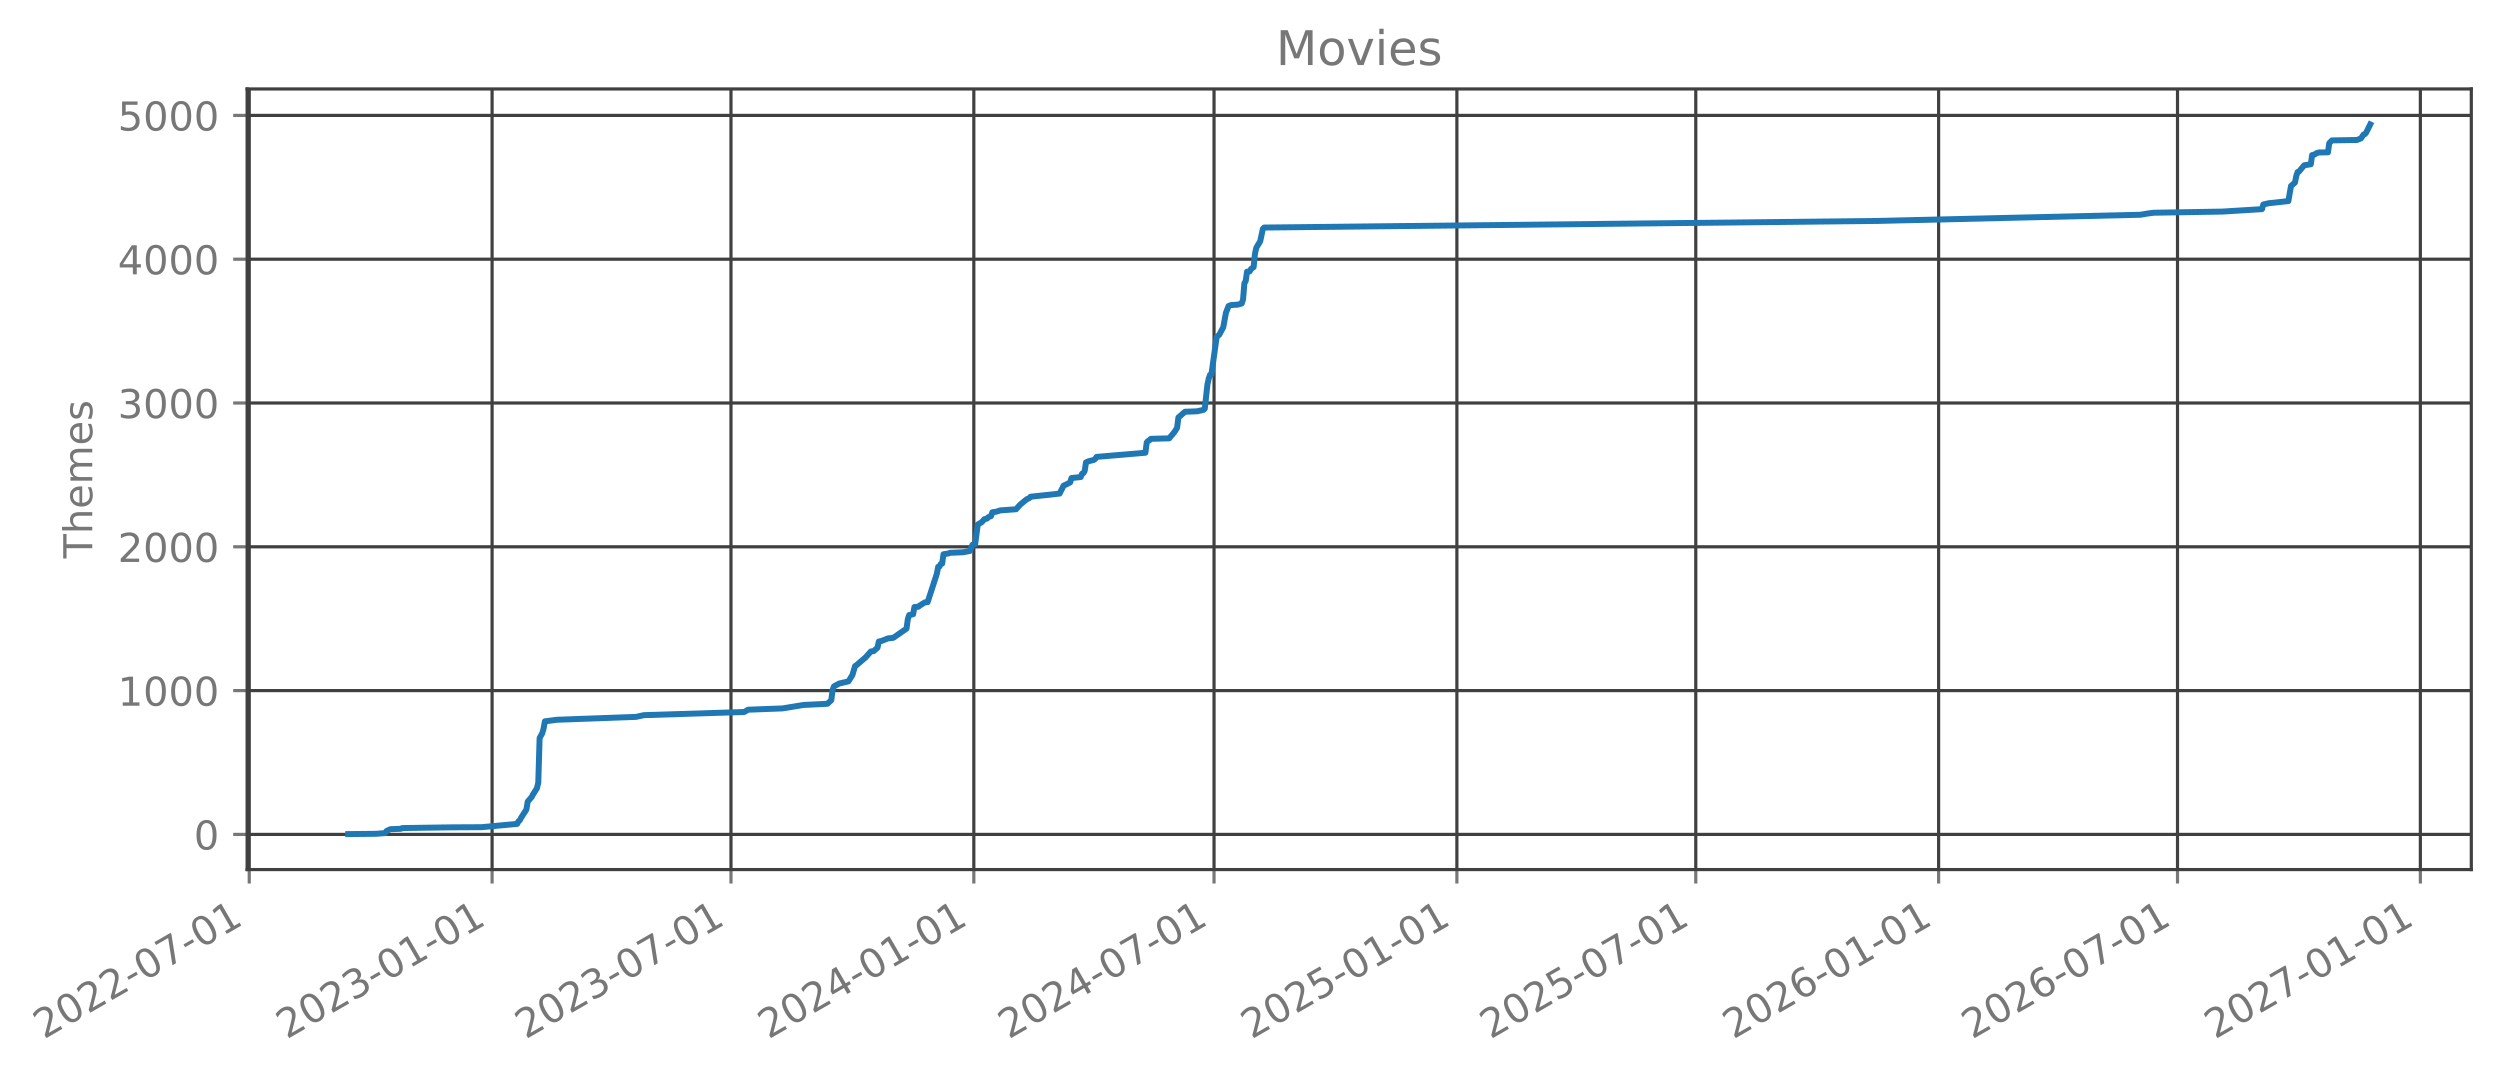
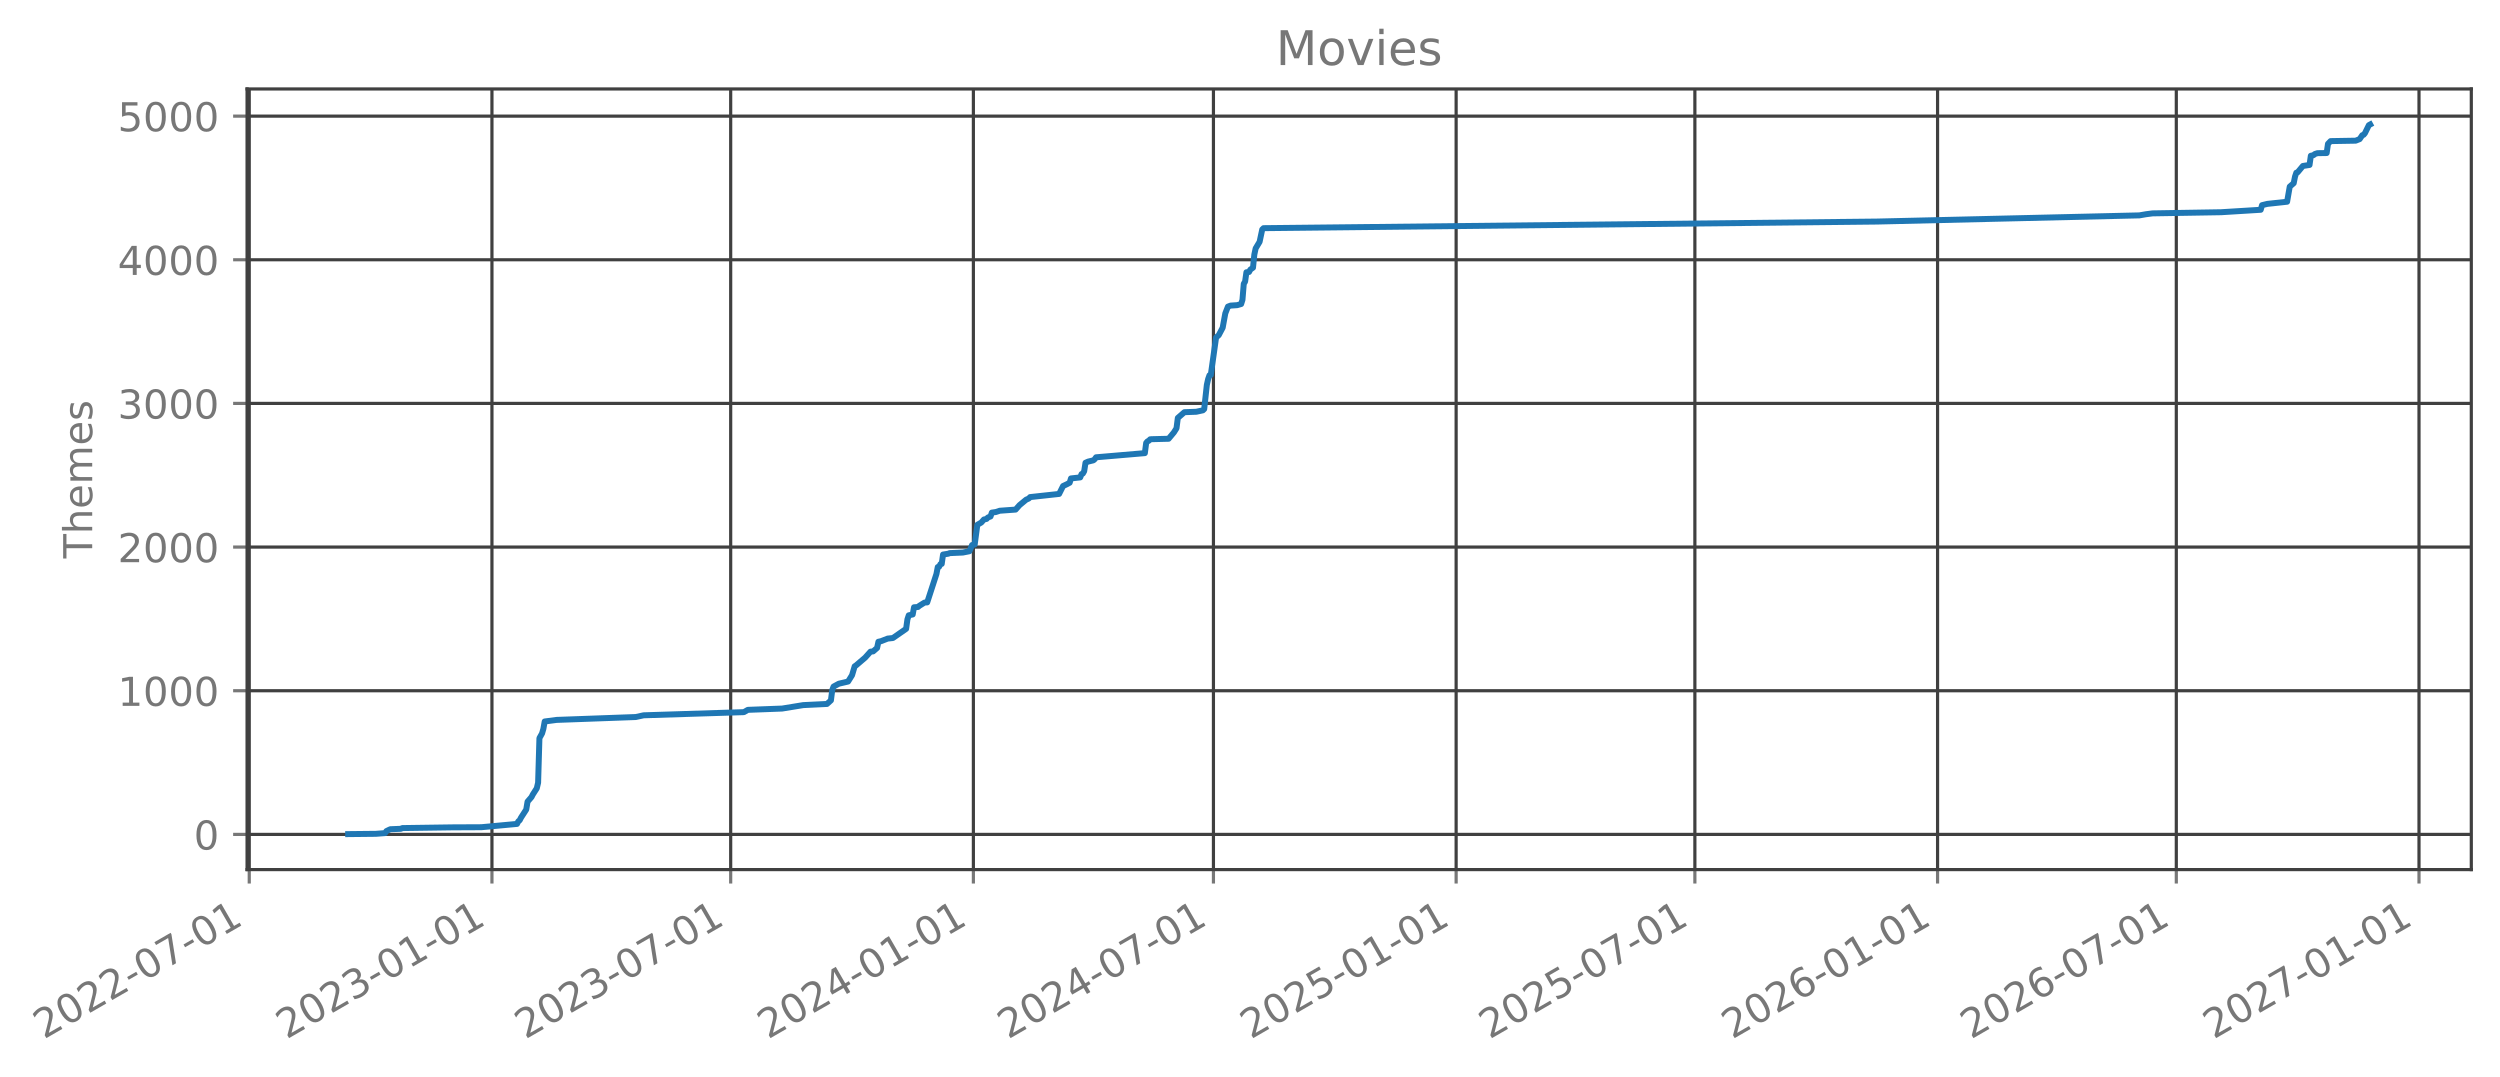
- <svg xmlns="http://www.w3.org/2000/svg" xmlns:xlink="http://www.w3.org/1999/xlink" width="627.2pt" height="270.076pt" viewBox="0 0 627.2 270.076" version="1.1">
+ <svg xmlns="http://www.w3.org/2000/svg" xmlns:xlink="http://www.w3.org/1999/xlink" width="627.184pt" height="270.076pt" viewBox="0 0 627.184 270.076" version="1.1">
  <defs>
    <style type="text/css">*{stroke-linejoin: round; stroke-linecap: butt}</style>
  </defs>
  <g id="figure_1">
    <g id="patch_1">
-       <path d="M 0 270.076  L 627.2 270.076  L 627.2 -0  L 0 -0  L 0 270.076  z " style="fill: none; opacity: 0" />
+       <path d="M 0 270.076  L 627.184 270.076  L 627.184 -0  L 0 -0  L 0 270.076  z " style="fill: none; opacity: 0" />
    </g>
    <g id="axes_1">
      <g id="patch_2">
-         <path d="M 62 218.158  L 620 218.158  L 620 22.318  L 62 22.318  L 62 218.158  z " style="fill: none; opacity: 0" />
+         <path d="M 61.984 218.158  L 619.984 218.158  L 619.984 22.318  L 61.984 22.318  L 61.984 218.158  z " style="fill: none; opacity: 0" />
      </g>
      <g id="matplotlib.axis_1">
        <g id="xtick_1">
          <g id="line2d_1">
-             <path d="M 62.53 218.158  L 62.53 22.318  " clip-path="url(#pf61850f86d)" style="fill: none; stroke: #404040; stroke-width: 0.8; stroke-linecap: square" />
+             <path d="M 62.53 218.158  L 62.53 22.318  " clip-path="url(#p648a3f45b1)" style="fill: none; stroke: #404040; stroke-width: 0.8; stroke-linecap: square" />
          </g>
          <g id="line2d_2">
            <defs>
-               <path id="mdb5d02fdf4" d="M 0 0  L 0 3.5  " style="stroke: #777777; stroke-width: 0.8" />
+               <path id="m72a67cdfcc" d="M 0 0  L 0 3.5  " style="stroke: #777777; stroke-width: 0.8" />
            </defs>
            <g>
-               <use xlink:href="#mdb5d02fdf4" x="62.53" y="218.158" style="fill: #777777; stroke: #777777; stroke-width: 0.8" />
+               <use xlink:href="#m72a67cdfcc" x="62.53" y="218.158" style="fill: #777777; stroke: #777777; stroke-width: 0.8" />
            </g>
          </g>
          <g id="text_1">
            <g style="fill: #777777" transform="translate(10.99883 260.7957) rotate(-30) scale(0.1 -0.1)">
              <defs>
                <path id="DejaVuSans-15" d="M 1228 531  L 3431 531  L 3431 0  L 469 0  L 469 531  Q 828 903 1448 1529  Q 2069 2156 2228 2338  Q 2531 2678 2651 2914  Q 2772 3150 2772 3378  Q 2772 3750 2511 3984  Q 2250 4219 1831 4219  Q 1534 4219 1204 4116  Q 875 4013 500 3803  L 500 4441  Q 881 4594 1212 4672  Q 1544 4750 1819 4750  Q 2544 4750 2975 4387  Q 3406 4025 3406 3419  Q 3406 3131 3298 2873  Q 3191 2616 2906 2266  Q 2828 2175 2409 1742  Q 1991 1309 1228 531  z " transform="scale(0.015625)" />
                <path id="DejaVuSans-13" d="M 2034 4250  Q 1547 4250 1301 3770  Q 1056 3291 1056 2328  Q 1056 1369 1301 889  Q 1547 409 2034 409  Q 2525 409 2770 889  Q 3016 1369 3016 2328  Q 3016 3291 2770 3770  Q 2525 4250 2034 4250  z M 2034 4750  Q 2819 4750 3233 4129  Q 3647 3509 3647 2328  Q 3647 1150 3233 529  Q 2819 -91 2034 -91  Q 1250 -91 836 529  Q 422 1150 422 2328  Q 422 3509 836 4129  Q 1250 4750 2034 4750  z " transform="scale(0.015625)" />
                <path id="DejaVuSans-10" d="M 313 2009  L 1997 2009  L 1997 1497  L 313 1497  L 313 2009  z " transform="scale(0.015625)" />
                <path id="DejaVuSans-1a" d="M 525 4666  L 3525 4666  L 3525 4397  L 1831 0  L 1172 0  L 2766 4134  L 525 4134  L 525 4666  z " transform="scale(0.015625)" />
                <path id="DejaVuSans-14" d="M 794 531  L 1825 531  L 1825 4091  L 703 3866  L 703 4441  L 1819 4666  L 2450 4666  L 2450 531  L 3481 531  L 3481 0  L 794 0  L 794 531  z " transform="scale(0.015625)" />
              </defs>
              <use xlink:href="#DejaVuSans-15" />
              <use xlink:href="#DejaVuSans-13" transform="translate(63.625 0)" />
              <use xlink:href="#DejaVuSans-15" transform="translate(127.25 0)" />
              <use xlink:href="#DejaVuSans-15" transform="translate(190.875 0)" />
              <use xlink:href="#DejaVuSans-10" transform="translate(254.5 0)" />
              <use xlink:href="#DejaVuSans-13" transform="translate(290.5781 0)" />
              <use xlink:href="#DejaVuSans-1a" transform="translate(354.2031 0)" />
              <use xlink:href="#DejaVuSans-10" transform="translate(417.8281 0)" />
              <use xlink:href="#DejaVuSans-13" transform="translate(453.9062 0)" />
              <use xlink:href="#DejaVuSans-14" transform="translate(517.5312 0)" />
            </g>
          </g>
        </g>
        <g id="xtick_2">
          <g id="line2d_3">
-             <path d="M 123.455 218.158  L 123.455 22.318  " clip-path="url(#pf61850f86d)" style="fill: none; stroke: #404040; stroke-width: 0.8; stroke-linecap: square" />
+             <path d="M 123.416 218.158  L 123.416 22.318  " clip-path="url(#p648a3f45b1)" style="fill: none; stroke: #404040; stroke-width: 0.8; stroke-linecap: square" />
          </g>
          <g id="line2d_4">
            <g>
-               <use xlink:href="#mdb5d02fdf4" x="123.455" y="218.158" style="fill: #777777; stroke: #777777; stroke-width: 0.8" />
+               <use xlink:href="#m72a67cdfcc" x="123.416" y="218.158" style="fill: #777777; stroke: #777777; stroke-width: 0.8" />
            </g>
          </g>
          <g id="text_2">
-             <g style="fill: #777777" transform="translate(71.92453 260.7957) rotate(-30) scale(0.1 -0.1)">
+             <g style="fill: #777777" transform="translate(71.88479 260.7957) rotate(-30) scale(0.1 -0.1)">
              <defs>
                <path id="DejaVuSans-16" d="M 2597 2516  Q 3050 2419 3304 2112  Q 3559 1806 3559 1356  Q 3559 666 3084 287  Q 2609 -91 1734 -91  Q 1441 -91 1130 -33  Q 819 25 488 141  L 488 750  Q 750 597 1062 519  Q 1375 441 1716 441  Q 2309 441 2620 675  Q 2931 909 2931 1356  Q 2931 1769 2642 2001  Q 2353 2234 1838 2234  L 1294 2234  L 1294 2753  L 1863 2753  Q 2328 2753 2575 2939  Q 2822 3125 2822 3475  Q 2822 3834 2567 4026  Q 2313 4219 1838 4219  Q 1578 4219 1281 4162  Q 984 4106 628 3988  L 628 4550  Q 988 4650 1302 4700  Q 1616 4750 1894 4750  Q 2613 4750 3031 4423  Q 3450 4097 3450 3541  Q 3450 3153 3228 2886  Q 3006 2619 2597 2516  z " transform="scale(0.015625)" />
              </defs>
              <use xlink:href="#DejaVuSans-15" />
              <use xlink:href="#DejaVuSans-13" transform="translate(63.625 0)" />
              <use xlink:href="#DejaVuSans-15" transform="translate(127.25 0)" />
              <use xlink:href="#DejaVuSans-16" transform="translate(190.875 0)" />
              <use xlink:href="#DejaVuSans-10" transform="translate(254.5 0)" />
              <use xlink:href="#DejaVuSans-13" transform="translate(290.5781 0)" />
              <use xlink:href="#DejaVuSans-14" transform="translate(354.2031 0)" />
              <use xlink:href="#DejaVuSans-10" transform="translate(417.8281 0)" />
              <use xlink:href="#DejaVuSans-13" transform="translate(453.9062 0)" />
              <use xlink:href="#DejaVuSans-14" transform="translate(517.5312 0)" />
            </g>
          </g>
        </g>
        <g id="xtick_3">
          <g id="line2d_5">
-             <path d="M 183.388 218.158  L 183.388 22.318  " clip-path="url(#pf61850f86d)" style="fill: none; stroke: #404040; stroke-width: 0.8; stroke-linecap: square" />
+             <path d="M 183.309 218.158  L 183.309 22.318  " clip-path="url(#p648a3f45b1)" style="fill: none; stroke: #404040; stroke-width: 0.8; stroke-linecap: square" />
          </g>
          <g id="line2d_6">
            <g>
-               <use xlink:href="#mdb5d02fdf4" x="183.388" y="218.158" style="fill: #777777; stroke: #777777; stroke-width: 0.8" />
+               <use xlink:href="#m72a67cdfcc" x="183.309" y="218.158" style="fill: #777777; stroke: #777777; stroke-width: 0.8" />
            </g>
          </g>
          <g id="text_3">
-             <g style="fill: #777777" transform="translate(131.8569 260.7957) rotate(-30) scale(0.1 -0.1)">
+             <g style="fill: #777777" transform="translate(131.778 260.7957) rotate(-30) scale(0.1 -0.1)">
              <use xlink:href="#DejaVuSans-15" />
              <use xlink:href="#DejaVuSans-13" transform="translate(63.625 0)" />
              <use xlink:href="#DejaVuSans-15" transform="translate(127.25 0)" />
              <use xlink:href="#DejaVuSans-16" transform="translate(190.875 0)" />
              <use xlink:href="#DejaVuSans-10" transform="translate(254.5 0)" />
              <use xlink:href="#DejaVuSans-13" transform="translate(290.5781 0)" />
              <use xlink:href="#DejaVuSans-1a" transform="translate(354.2031 0)" />
              <use xlink:href="#DejaVuSans-10" transform="translate(417.8281 0)" />
              <use xlink:href="#DejaVuSans-13" transform="translate(453.9062 0)" />
              <use xlink:href="#DejaVuSans-14" transform="translate(517.5312 0)" />
            </g>
          </g>
        </g>
        <g id="xtick_4">
          <g id="line2d_7">
-             <path d="M 244.313 218.158  L 244.313 22.318  " clip-path="url(#pf61850f86d)" style="fill: none; stroke: #404040; stroke-width: 0.8; stroke-linecap: square" />
+             <path d="M 244.195 218.158  L 244.195 22.318  " clip-path="url(#p648a3f45b1)" style="fill: none; stroke: #404040; stroke-width: 0.8; stroke-linecap: square" />
          </g>
          <g id="line2d_8">
            <g>
-               <use xlink:href="#mdb5d02fdf4" x="244.313" y="218.158" style="fill: #777777; stroke: #777777; stroke-width: 0.8" />
+               <use xlink:href="#m72a67cdfcc" x="244.195" y="218.158" style="fill: #777777; stroke: #777777; stroke-width: 0.8" />
            </g>
          </g>
          <g id="text_4">
-             <g style="fill: #777777" transform="translate(192.7826 260.7957) rotate(-30) scale(0.1 -0.1)">
+             <g style="fill: #777777" transform="translate(192.664 260.7957) rotate(-30) scale(0.1 -0.1)">
              <defs>
                <path id="DejaVuSans-17" d="M 2419 4116  L 825 1625  L 2419 1625  L 2419 4116  z M 2253 4666  L 3047 4666  L 3047 1625  L 3713 1625  L 3713 1100  L 3047 1100  L 3047 0  L 2419 0  L 2419 1100  L 313 1100  L 313 1709  L 2253 4666  z " transform="scale(0.015625)" />
              </defs>
              <use xlink:href="#DejaVuSans-15" />
              <use xlink:href="#DejaVuSans-13" transform="translate(63.625 0)" />
              <use xlink:href="#DejaVuSans-15" transform="translate(127.25 0)" />
              <use xlink:href="#DejaVuSans-17" transform="translate(190.875 0)" />
              <use xlink:href="#DejaVuSans-10" transform="translate(254.5 0)" />
              <use xlink:href="#DejaVuSans-13" transform="translate(290.5781 0)" />
              <use xlink:href="#DejaVuSans-14" transform="translate(354.2031 0)" />
              <use xlink:href="#DejaVuSans-10" transform="translate(417.8281 0)" />
              <use xlink:href="#DejaVuSans-13" transform="translate(453.9062 0)" />
              <use xlink:href="#DejaVuSans-14" transform="translate(517.5312 0)" />
            </g>
          </g>
        </g>
        <g id="xtick_5">
          <g id="line2d_9">
-             <path d="M 304.577 218.158  L 304.577 22.318  " clip-path="url(#pf61850f86d)" style="fill: none; stroke: #404040; stroke-width: 0.8; stroke-linecap: square" />
+             <path d="M 304.419 218.158  L 304.419 22.318  " clip-path="url(#p648a3f45b1)" style="fill: none; stroke: #404040; stroke-width: 0.8; stroke-linecap: square" />
          </g>
          <g id="line2d_10">
            <g>
-               <use xlink:href="#mdb5d02fdf4" x="304.577" y="218.158" style="fill: #777777; stroke: #777777; stroke-width: 0.8" />
+               <use xlink:href="#m72a67cdfcc" x="304.419" y="218.158" style="fill: #777777; stroke: #777777; stroke-width: 0.8" />
            </g>
          </g>
          <g id="text_5">
-             <g style="fill: #777777" transform="translate(253.0461 260.7957) rotate(-30) scale(0.1 -0.1)">
+             <g style="fill: #777777" transform="translate(252.8882 260.7957) rotate(-30) scale(0.1 -0.1)">
              <use xlink:href="#DejaVuSans-15" />
              <use xlink:href="#DejaVuSans-13" transform="translate(63.625 0)" />
              <use xlink:href="#DejaVuSans-15" transform="translate(127.25 0)" />
              <use xlink:href="#DejaVuSans-17" transform="translate(190.875 0)" />
              <use xlink:href="#DejaVuSans-10" transform="translate(254.5 0)" />
              <use xlink:href="#DejaVuSans-13" transform="translate(290.5781 0)" />
              <use xlink:href="#DejaVuSans-1a" transform="translate(354.2031 0)" />
              <use xlink:href="#DejaVuSans-10" transform="translate(417.8281 0)" />
              <use xlink:href="#DejaVuSans-13" transform="translate(453.9062 0)" />
              <use xlink:href="#DejaVuSans-14" transform="translate(517.5312 0)" />
            </g>
          </g>
        </g>
        <g id="xtick_6">
          <g id="line2d_11">
-             <path d="M 365.503 218.158  L 365.503 22.318  " clip-path="url(#pf61850f86d)" style="fill: none; stroke: #404040; stroke-width: 0.8; stroke-linecap: square" />
+             <path d="M 365.305 218.158  L 365.305 22.318  " clip-path="url(#p648a3f45b1)" style="fill: none; stroke: #404040; stroke-width: 0.8; stroke-linecap: square" />
          </g>
          <g id="line2d_12">
            <g>
-               <use xlink:href="#mdb5d02fdf4" x="365.503" y="218.158" style="fill: #777777; stroke: #777777; stroke-width: 0.8" />
+               <use xlink:href="#m72a67cdfcc" x="365.305" y="218.158" style="fill: #777777; stroke: #777777; stroke-width: 0.8" />
            </g>
          </g>
          <g id="text_6">
-             <g style="fill: #777777" transform="translate(313.9718 260.7957) rotate(-30) scale(0.1 -0.1)">
+             <g style="fill: #777777" transform="translate(313.7741 260.7957) rotate(-30) scale(0.1 -0.1)">
              <defs>
                <path id="DejaVuSans-18" d="M 691 4666  L 3169 4666  L 3169 4134  L 1269 4134  L 1269 2991  Q 1406 3038 1543 3061  Q 1681 3084 1819 3084  Q 2600 3084 3056 2656  Q 3513 2228 3513 1497  Q 3513 744 3044 326  Q 2575 -91 1722 -91  Q 1428 -91 1123 -41  Q 819 9 494 109  L 494 744  Q 775 591 1075 516  Q 1375 441 1709 441  Q 2250 441 2565 725  Q 2881 1009 2881 1497  Q 2881 1984 2565 2268  Q 2250 2553 1709 2553  Q 1456 2553 1204 2497  Q 953 2441 691 2322  L 691 4666  z " transform="scale(0.015625)" />
              </defs>
              <use xlink:href="#DejaVuSans-15" />
              <use xlink:href="#DejaVuSans-13" transform="translate(63.625 0)" />
              <use xlink:href="#DejaVuSans-15" transform="translate(127.25 0)" />
              <use xlink:href="#DejaVuSans-18" transform="translate(190.875 0)" />
              <use xlink:href="#DejaVuSans-10" transform="translate(254.5 0)" />
              <use xlink:href="#DejaVuSans-13" transform="translate(290.5781 0)" />
              <use xlink:href="#DejaVuSans-14" transform="translate(354.2031 0)" />
              <use xlink:href="#DejaVuSans-10" transform="translate(417.8281 0)" />
              <use xlink:href="#DejaVuSans-13" transform="translate(453.9062 0)" />
              <use xlink:href="#DejaVuSans-14" transform="translate(517.5312 0)" />
            </g>
          </g>
        </g>
        <g id="xtick_7">
          <g id="line2d_13">
-             <path d="M 425.435 218.158  L 425.435 22.318  " clip-path="url(#pf61850f86d)" style="fill: none; stroke: #404040; stroke-width: 0.8; stroke-linecap: square" />
+             <path d="M 425.198 218.158  L 425.198 22.318  " clip-path="url(#p648a3f45b1)" style="fill: none; stroke: #404040; stroke-width: 0.8; stroke-linecap: square" />
          </g>
          <g id="line2d_14">
            <g>
-               <use xlink:href="#mdb5d02fdf4" x="425.435" y="218.158" style="fill: #777777; stroke: #777777; stroke-width: 0.8" />
+               <use xlink:href="#m72a67cdfcc" x="425.198" y="218.158" style="fill: #777777; stroke: #777777; stroke-width: 0.8" />
            </g>
          </g>
          <g id="text_7">
-             <g style="fill: #777777" transform="translate(373.9041 260.7957) rotate(-30) scale(0.1 -0.1)">
+             <g style="fill: #777777" transform="translate(373.6674 260.7957) rotate(-30) scale(0.1 -0.1)">
              <use xlink:href="#DejaVuSans-15" />
              <use xlink:href="#DejaVuSans-13" transform="translate(63.625 0)" />
              <use xlink:href="#DejaVuSans-15" transform="translate(127.25 0)" />
              <use xlink:href="#DejaVuSans-18" transform="translate(190.875 0)" />
              <use xlink:href="#DejaVuSans-10" transform="translate(254.5 0)" />
              <use xlink:href="#DejaVuSans-13" transform="translate(290.5781 0)" />
              <use xlink:href="#DejaVuSans-1a" transform="translate(354.2031 0)" />
              <use xlink:href="#DejaVuSans-10" transform="translate(417.8281 0)" />
              <use xlink:href="#DejaVuSans-13" transform="translate(453.9062 0)" />
              <use xlink:href="#DejaVuSans-14" transform="translate(517.5312 0)" />
            </g>
          </g>
        </g>
        <g id="xtick_8">
          <g id="line2d_15">
-             <path d="M 486.361 218.158  L 486.361 22.318  " clip-path="url(#pf61850f86d)" style="fill: none; stroke: #404040; stroke-width: 0.8; stroke-linecap: square" />
+             <path d="M 486.084 218.158  L 486.084 22.318  " clip-path="url(#p648a3f45b1)" style="fill: none; stroke: #404040; stroke-width: 0.8; stroke-linecap: square" />
          </g>
          <g id="line2d_16">
            <g>
-               <use xlink:href="#mdb5d02fdf4" x="486.361" y="218.158" style="fill: #777777; stroke: #777777; stroke-width: 0.8" />
+               <use xlink:href="#m72a67cdfcc" x="486.084" y="218.158" style="fill: #777777; stroke: #777777; stroke-width: 0.8" />
            </g>
          </g>
          <g id="text_8">
-             <g style="fill: #777777" transform="translate(434.8298 260.7957) rotate(-30) scale(0.1 -0.1)">
+             <g style="fill: #777777" transform="translate(434.5534 260.7957) rotate(-30) scale(0.1 -0.1)">
              <defs>
                <path id="DejaVuSans-19" d="M 2113 2584  Q 1688 2584 1439 2293  Q 1191 2003 1191 1497  Q 1191 994 1439 701  Q 1688 409 2113 409  Q 2538 409 2786 701  Q 3034 994 3034 1497  Q 3034 2003 2786 2293  Q 2538 2584 2113 2584  z M 3366 4563  L 3366 3988  Q 3128 4100 2886 4159  Q 2644 4219 2406 4219  Q 1781 4219 1451 3797  Q 1122 3375 1075 2522  Q 1259 2794 1537 2939  Q 1816 3084 2150 3084  Q 2853 3084 3261 2657  Q 3669 2231 3669 1497  Q 3669 778 3244 343  Q 2819 -91 2113 -91  Q 1303 -91 875 529  Q 447 1150 447 2328  Q 447 3434 972 4092  Q 1497 4750 2381 4750  Q 2619 4750 2861 4703  Q 3103 4656 3366 4563  z " transform="scale(0.015625)" />
              </defs>
              <use xlink:href="#DejaVuSans-15" />
              <use xlink:href="#DejaVuSans-13" transform="translate(63.625 0)" />
              <use xlink:href="#DejaVuSans-15" transform="translate(127.25 0)" />
              <use xlink:href="#DejaVuSans-19" transform="translate(190.875 0)" />
              <use xlink:href="#DejaVuSans-10" transform="translate(254.5 0)" />
              <use xlink:href="#DejaVuSans-13" transform="translate(290.5781 0)" />
              <use xlink:href="#DejaVuSans-14" transform="translate(354.2031 0)" />
              <use xlink:href="#DejaVuSans-10" transform="translate(417.8281 0)" />
              <use xlink:href="#DejaVuSans-13" transform="translate(453.9062 0)" />
              <use xlink:href="#DejaVuSans-14" transform="translate(517.5312 0)" />
            </g>
          </g>
        </g>
        <g id="xtick_9">
          <g id="line2d_17">
-             <path d="M 546.293 218.158  L 546.293 22.318  " clip-path="url(#pf61850f86d)" style="fill: none; stroke: #404040; stroke-width: 0.8; stroke-linecap: square" />
+             <path d="M 545.977 218.158  L 545.977 22.318  " clip-path="url(#p648a3f45b1)" style="fill: none; stroke: #404040; stroke-width: 0.8; stroke-linecap: square" />
          </g>
          <g id="line2d_18">
            <g>
-               <use xlink:href="#mdb5d02fdf4" x="546.293" y="218.158" style="fill: #777777; stroke: #777777; stroke-width: 0.8" />
+               <use xlink:href="#m72a67cdfcc" x="545.977" y="218.158" style="fill: #777777; stroke: #777777; stroke-width: 0.8" />
            </g>
          </g>
          <g id="text_9">
-             <g style="fill: #777777" transform="translate(494.7622 260.7957) rotate(-30) scale(0.1 -0.1)">
+             <g style="fill: #777777" transform="translate(494.4466 260.7957) rotate(-30) scale(0.1 -0.1)">
              <use xlink:href="#DejaVuSans-15" />
              <use xlink:href="#DejaVuSans-13" transform="translate(63.625 0)" />
              <use xlink:href="#DejaVuSans-15" transform="translate(127.25 0)" />
              <use xlink:href="#DejaVuSans-19" transform="translate(190.875 0)" />
              <use xlink:href="#DejaVuSans-10" transform="translate(254.5 0)" />
              <use xlink:href="#DejaVuSans-13" transform="translate(290.5781 0)" />
              <use xlink:href="#DejaVuSans-1a" transform="translate(354.2031 0)" />
              <use xlink:href="#DejaVuSans-10" transform="translate(417.8281 0)" />
              <use xlink:href="#DejaVuSans-13" transform="translate(453.9062 0)" />
              <use xlink:href="#DejaVuSans-14" transform="translate(517.5312 0)" />
            </g>
          </g>
        </g>
        <g id="xtick_10">
          <g id="line2d_19">
-             <path d="M 607.219 218.158  L 607.219 22.318  " clip-path="url(#pf61850f86d)" style="fill: none; stroke: #404040; stroke-width: 0.8; stroke-linecap: square" />
+             <path d="M 606.863 218.158  L 606.863 22.318  " clip-path="url(#p648a3f45b1)" style="fill: none; stroke: #404040; stroke-width: 0.8; stroke-linecap: square" />
          </g>
          <g id="line2d_20">
            <g>
-               <use xlink:href="#mdb5d02fdf4" x="607.219" y="218.158" style="fill: #777777; stroke: #777777; stroke-width: 0.8" />
+               <use xlink:href="#m72a67cdfcc" x="606.863" y="218.158" style="fill: #777777; stroke: #777777; stroke-width: 0.8" />
            </g>
          </g>
          <g id="text_10">
-             <g style="fill: #777777" transform="translate(555.6879 260.7957) rotate(-30) scale(0.1 -0.1)">
+             <g style="fill: #777777" transform="translate(555.3326 260.7957) rotate(-30) scale(0.1 -0.1)">
              <use xlink:href="#DejaVuSans-15" />
              <use xlink:href="#DejaVuSans-13" transform="translate(63.625 0)" />
              <use xlink:href="#DejaVuSans-15" transform="translate(127.25 0)" />
              <use xlink:href="#DejaVuSans-1a" transform="translate(190.875 0)" />
              <use xlink:href="#DejaVuSans-10" transform="translate(254.5 0)" />
              <use xlink:href="#DejaVuSans-13" transform="translate(290.5781 0)" />
              <use xlink:href="#DejaVuSans-14" transform="translate(354.2031 0)" />
              <use xlink:href="#DejaVuSans-10" transform="translate(417.8281 0)" />
              <use xlink:href="#DejaVuSans-13" transform="translate(453.9062 0)" />
              <use xlink:href="#DejaVuSans-14" transform="translate(517.5312 0)" />
            </g>
          </g>
        </g>
      </g>
      <g id="matplotlib.axis_2">
        <g id="ytick_1">
          <g id="line2d_21">
-             <path d="M 62 209.328  L 620 209.328  " clip-path="url(#pf61850f86d)" style="fill: none; stroke: #404040; stroke-width: 0.8; stroke-linecap: square" />
+             <path d="M 61.984 209.328  L 619.984 209.328  " clip-path="url(#p648a3f45b1)" style="fill: none; stroke: #404040; stroke-width: 0.8; stroke-linecap: square" />
          </g>
          <g id="line2d_22">
            <defs>
-               <path id="m4678136bcd" d="M 0 0  L -3.5 0  " style="stroke: #777777; stroke-width: 0.8" />
+               <path id="m5ebd4d6bb7" d="M 0 0  L -3.5 0  " style="stroke: #777777; stroke-width: 0.8" />
            </defs>
            <g>
-               <use xlink:href="#m4678136bcd" x="62" y="209.328" style="fill: #777777; stroke: #777777; stroke-width: 0.8" />
+               <use xlink:href="#m5ebd4d6bb7" x="61.984" y="209.328" style="fill: #777777; stroke: #777777; stroke-width: 0.8" />
            </g>
          </g>
          <g id="text_11">
-             <g style="fill: #777777" transform="translate(48.63732 213.1273) scale(0.1 -0.1)">
+             <g style="fill: #777777" transform="translate(48.62112 213.1272) scale(0.1 -0.1)">
              <use xlink:href="#DejaVuSans-13" />
            </g>
          </g>
        </g>
        <g id="ytick_2">
          <g id="line2d_23">
-             <path d="M 62 173.252  L 620 173.252  " clip-path="url(#pf61850f86d)" style="fill: none; stroke: #404040; stroke-width: 0.8; stroke-linecap: square" />
+             <path d="M 61.984 173.289  L 619.984 173.289  " clip-path="url(#p648a3f45b1)" style="fill: none; stroke: #404040; stroke-width: 0.8; stroke-linecap: square" />
          </g>
          <g id="line2d_24">
            <g>
-               <use xlink:href="#m4678136bcd" x="62" y="173.252" style="fill: #777777; stroke: #777777; stroke-width: 0.8" />
+               <use xlink:href="#m5ebd4d6bb7" x="61.984" y="173.289" style="fill: #777777; stroke: #777777; stroke-width: 0.8" />
            </g>
          </g>
          <g id="text_12">
-             <g style="fill: #777777" transform="translate(29.54982 177.051) scale(0.1 -0.1)">
+             <g style="fill: #777777" transform="translate(29.53362 177.0875) scale(0.1 -0.1)">
              <use xlink:href="#DejaVuSans-14" />
              <use xlink:href="#DejaVuSans-13" transform="translate(63.625 0)" />
              <use xlink:href="#DejaVuSans-13" transform="translate(127.25 0)" />
              <use xlink:href="#DejaVuSans-13" transform="translate(190.875 0)" />
            </g>
          </g>
        </g>
        <g id="ytick_3">
          <g id="line2d_25">
-             <path d="M 62 137.176  L 620 137.176  " clip-path="url(#pf61850f86d)" style="fill: none; stroke: #404040; stroke-width: 0.8; stroke-linecap: square" />
+             <path d="M 61.984 137.249  L 619.984 137.249  " clip-path="url(#p648a3f45b1)" style="fill: none; stroke: #404040; stroke-width: 0.8; stroke-linecap: square" />
          </g>
          <g id="line2d_26">
            <g>
-               <use xlink:href="#m4678136bcd" x="62" y="137.176" style="fill: #777777; stroke: #777777; stroke-width: 0.8" />
+               <use xlink:href="#m5ebd4d6bb7" x="61.984" y="137.249" style="fill: #777777; stroke: #777777; stroke-width: 0.8" />
            </g>
          </g>
          <g id="text_13">
-             <g style="fill: #777777" transform="translate(29.54982 140.9748) scale(0.1 -0.1)">
+             <g style="fill: #777777" transform="translate(29.53362 141.0477) scale(0.1 -0.1)">
              <use xlink:href="#DejaVuSans-15" />
              <use xlink:href="#DejaVuSans-13" transform="translate(63.625 0)" />
              <use xlink:href="#DejaVuSans-13" transform="translate(127.25 0)" />
              <use xlink:href="#DejaVuSans-13" transform="translate(190.875 0)" />
            </g>
          </g>
        </g>
        <g id="ytick_4">
          <g id="line2d_27">
-             <path d="M 62 101.1  L 620 101.1  " clip-path="url(#pf61850f86d)" style="fill: none; stroke: #404040; stroke-width: 0.8; stroke-linecap: square" />
+             <path d="M 61.984 101.209  L 619.984 101.209  " clip-path="url(#p648a3f45b1)" style="fill: none; stroke: #404040; stroke-width: 0.8; stroke-linecap: square" />
          </g>
          <g id="line2d_28">
            <g>
-               <use xlink:href="#m4678136bcd" x="62" y="101.1" style="fill: #777777; stroke: #777777; stroke-width: 0.8" />
+               <use xlink:href="#m5ebd4d6bb7" x="61.984" y="101.209" style="fill: #777777; stroke: #777777; stroke-width: 0.8" />
            </g>
          </g>
          <g id="text_14">
-             <g style="fill: #777777" transform="translate(29.54982 104.8985) scale(0.1 -0.1)">
+             <g style="fill: #777777" transform="translate(29.53362 105.008) scale(0.1 -0.1)">
              <use xlink:href="#DejaVuSans-16" />
              <use xlink:href="#DejaVuSans-13" transform="translate(63.625 0)" />
              <use xlink:href="#DejaVuSans-13" transform="translate(127.25 0)" />
              <use xlink:href="#DejaVuSans-13" transform="translate(190.875 0)" />
            </g>
          </g>
        </g>
        <g id="ytick_5">
          <g id="line2d_29">
-             <path d="M 62 65.023  L 620 65.023  " clip-path="url(#pf61850f86d)" style="fill: none; stroke: #404040; stroke-width: 0.8; stroke-linecap: square" />
+             <path d="M 61.984 65.169  L 619.984 65.169  " clip-path="url(#p648a3f45b1)" style="fill: none; stroke: #404040; stroke-width: 0.8; stroke-linecap: square" />
          </g>
          <g id="line2d_30">
            <g>
-               <use xlink:href="#m4678136bcd" x="62" y="65.023" style="fill: #777777; stroke: #777777; stroke-width: 0.8" />
+               <use xlink:href="#m5ebd4d6bb7" x="61.984" y="65.169" style="fill: #777777; stroke: #777777; stroke-width: 0.8" />
            </g>
          </g>
          <g id="text_15">
-             <g style="fill: #777777" transform="translate(29.54982 68.82223) scale(0.1 -0.1)">
+             <g style="fill: #777777" transform="translate(29.53362 68.96822) scale(0.1 -0.1)">
              <use xlink:href="#DejaVuSans-17" />
              <use xlink:href="#DejaVuSans-13" transform="translate(63.625 0)" />
              <use xlink:href="#DejaVuSans-13" transform="translate(127.25 0)" />
              <use xlink:href="#DejaVuSans-13" transform="translate(190.875 0)" />
            </g>
          </g>
        </g>
        <g id="ytick_6">
          <g id="line2d_31">
-             <path d="M 62 28.947  L 620 28.947  " clip-path="url(#pf61850f86d)" style="fill: none; stroke: #404040; stroke-width: 0.8; stroke-linecap: square" />
+             <path d="M 61.984 29.13  L 619.984 29.13  " clip-path="url(#p648a3f45b1)" style="fill: none; stroke: #404040; stroke-width: 0.8; stroke-linecap: square" />
          </g>
          <g id="line2d_32">
            <g>
-               <use xlink:href="#m4678136bcd" x="62" y="28.947" style="fill: #777777; stroke: #777777; stroke-width: 0.8" />
+               <use xlink:href="#m5ebd4d6bb7" x="61.984" y="29.13" style="fill: #777777; stroke: #777777; stroke-width: 0.8" />
            </g>
          </g>
          <g id="text_16">
-             <g style="fill: #777777" transform="translate(29.54982 32.74597) scale(0.1 -0.1)">
+             <g style="fill: #777777" transform="translate(29.53362 32.92847) scale(0.1 -0.1)">
              <use xlink:href="#DejaVuSans-18" />
              <use xlink:href="#DejaVuSans-13" transform="translate(63.625 0)" />
              <use xlink:href="#DejaVuSans-13" transform="translate(127.25 0)" />
              <use xlink:href="#DejaVuSans-13" transform="translate(190.875 0)" />
            </g>
          </g>
        </g>
        <g id="text_17">
-           <g style="fill: #777777" transform="translate(23.14748 140.0889) rotate(-90) scale(0.1 -0.1)">
+           <g style="fill: #777777" transform="translate(23.13128 140.0889) rotate(-90) scale(0.1 -0.1)">
            <defs>
              <path id="DejaVuSans-37" d="M -19 4666  L 3928 4666  L 3928 4134  L 2272 4134  L 2272 0  L 1638 0  L 1638 4134  L -19 4134  L -19 4666  z " transform="scale(0.015625)" />
              <path id="DejaVuSans-4b" d="M 3513 2113  L 3513 0  L 2938 0  L 2938 2094  Q 2938 2591 2744 2837  Q 2550 3084 2163 3084  Q 1697 3084 1428 2787  Q 1159 2491 1159 1978  L 1159 0  L 581 0  L 581 4863  L 1159 4863  L 1159 2956  Q 1366 3272 1645 3428  Q 1925 3584 2291 3584  Q 2894 3584 3203 3211  Q 3513 2838 3513 2113  z " transform="scale(0.015625)" />
              <path id="DejaVuSans-48" d="M 3597 1894  L 3597 1613  L 953 1613  Q 991 1019 1311 708  Q 1631 397 2203 397  Q 2534 397 2845 478  Q 3156 559 3463 722  L 3463 178  Q 3153 47 2828 -22  Q 2503 -91 2169 -91  Q 1331 -91 842 396  Q 353 884 353 1716  Q 353 2575 817 3079  Q 1281 3584 2069 3584  Q 2775 3584 3186 3129  Q 3597 2675 3597 1894  z M 3022 2063  Q 3016 2534 2758 2815  Q 2500 3097 2075 3097  Q 1594 3097 1305 2825  Q 1016 2553 972 2059  L 3022 2063  z " transform="scale(0.015625)" />
              <path id="DejaVuSans-50" d="M 3328 2828  Q 3544 3216 3844 3400  Q 4144 3584 4550 3584  Q 5097 3584 5394 3201  Q 5691 2819 5691 2113  L 5691 0  L 5113 0  L 5113 2094  Q 5113 2597 4934 2840  Q 4756 3084 4391 3084  Q 3944 3084 3684 2787  Q 3425 2491 3425 1978  L 3425 0  L 2847 0  L 2847 2094  Q 2847 2600 2669 2842  Q 2491 3084 2119 3084  Q 1678 3084 1418 2786  Q 1159 2488 1159 1978  L 1159 0  L 581 0  L 581 3500  L 1159 3500  L 1159 2956  Q 1356 3278 1631 3431  Q 1906 3584 2284 3584  Q 2666 3584 2933 3390  Q 3200 3197 3328 2828  z " transform="scale(0.015625)" />
              <path id="DejaVuSans-56" d="M 2834 3397  L 2834 2853  Q 2591 2978 2328 3040  Q 2066 3103 1784 3103  Q 1356 3103 1142 2972  Q 928 2841 928 2578  Q 928 2378 1081 2264  Q 1234 2150 1697 2047  L 1894 2003  Q 2506 1872 2764 1633  Q 3022 1394 3022 966  Q 3022 478 2636 193  Q 2250 -91 1575 -91  Q 1294 -91 989 -36  Q 684 19 347 128  L 347 722  Q 666 556 975 473  Q 1284 391 1588 391  Q 1994 391 2212 530  Q 2431 669 2431 922  Q 2431 1156 2273 1281  Q 2116 1406 1581 1522  L 1381 1569  Q 847 1681 609 1914  Q 372 2147 372 2553  Q 372 3047 722 3315  Q 1072 3584 1716 3584  Q 2034 3584 2315 3537  Q 2597 3491 2834 3397  z " transform="scale(0.015625)" />
            </defs>
            <use xlink:href="#DejaVuSans-37" />
            <use xlink:href="#DejaVuSans-4b" transform="translate(61.07812 0)" />
            <use xlink:href="#DejaVuSans-48" transform="translate(124.4531 0)" />
            <use xlink:href="#DejaVuSans-50" transform="translate(185.9844 0)" />
            <use xlink:href="#DejaVuSans-48" transform="translate(283.3906 0)" />
            <use xlink:href="#DejaVuSans-56" transform="translate(344.9219 0)" />
          </g>
        </g>
      </g>
      <g id="line2d_33">
-         <path d="M 87.363 209.256  L 94.317 209.184  L 96.635 209.004  L 96.966 208.499  L 97.628 208.174  L 97.959 208.03  L 100.608 207.921  L 100.939 207.741  L 113.522 207.561  L 120.806 207.525  L 129.747 206.695  L 130.078 206.046  L 130.409 205.793  L 130.74 205.144  L 132.064 203.087  L 132.395 201.103  L 133.389 199.949  L 133.72 199.299  L 134.713 197.748  L 135.044 196.341  L 135.376 185.157  L 136.038 183.967  L 136.369 182.812  L 136.7 180.973  L 139.68 180.576  L 159.547 179.854  L 161.534 179.421  L 186.699 178.628  L 187.692 178.05  L 196.301 177.726  L 201.599 176.86  L 207.559 176.571  L 208.553 175.669  L 208.884 173.072  L 209.215 172.206  L 210.539 171.484  L 212.857 170.943  L 213.851 169.356  L 214.513 167.119  L 214.844 166.903  L 217.162 164.919  L 218.486 163.439  L 219.148 163.367  L 220.142 162.501  L 220.473 160.95  L 221.135 160.806  L 222.791 160.157  L 224.115 160.012  L 227.426 157.703  L 227.757 155.322  L 228.089 154.312  L 229.082 154.096  L 229.413 152.292  L 230.406 152.22  L 230.738 151.931  L 232.062 151.101  L 232.724 151.065  L 235.042 143.922  L 235.373 142.191  L 235.704 142.118  L 236.035 141.469  L 236.367 141.397  L 236.698 139.052  L 238.022 138.835  L 238.353 138.691  L 241.664 138.547  L 243.32 138.222  L 243.982 136.671  L 244.644 136.527  L 245.307 131.584  L 246.3 131.007  L 246.962 130.249  L 247.625 130.105  L 247.956 129.744  L 248.618 129.492  L 248.949 128.518  L 249.942 128.373  L 250.936 128.049  L 254.909 127.76  L 255.903 126.642  L 257.558 125.271  L 258.22 124.982  L 258.551 124.621  L 265.836 123.828  L 266.829 121.844  L 267.823 121.375  L 268.485 121.014  L 268.816 119.931  L 271.134 119.679  L 271.465 118.849  L 271.796 118.705  L 272.127 118.128  L 272.458 115.999  L 273.121 115.711  L 274.445 115.386  L 274.776 115.097  L 275.107 114.628  L 287.359 113.582  L 287.69 111.021  L 288.021 110.624  L 288.352 110.479  L 288.683 110.119  L 289.014 110.083  L 293.319 109.974  L 294.643 108.387  L 295.306 107.341  L 295.637 104.743  L 297.292 103.3  L 300.272 103.192  L 301.928 102.831  L 302.259 102.507  L 302.921 96.446  L 303.252 94.967  L 303.583 94.029  L 303.915 93.957  L 305.239 84.541  L 305.901 83.963  L 306.895 82.087  L 307.557 78.48  L 308.219 76.784  L 308.881 76.532  L 310.537 76.424  L 311.53 76.135  L 311.861 75.089  L 312.193 71.048  L 312.524 70.507  L 312.855 68.162  L 313.517 68.09  L 313.848 67.477  L 314.51 67.008  L 314.841 63.725  L 315.173 62.173  L 316.166 60.514  L 316.828 57.411  L 317.159 57.087  L 471.129 55.427  L 537.022 53.876  L 538.677 53.587  L 540.333 53.371  L 557.551 53.082  L 567.485 52.469  L 567.816 51.314  L 569.14 50.99  L 574.107 50.449  L 574.769 46.661  L 575.762 45.795  L 576.094 44.135  L 576.425 43.161  L 576.756 43.053  L 578.08 41.466  L 579.736 41.213  L 580.067 38.904  L 580.729 38.76  L 581.06 38.471  L 581.723 38.255  L 584.04 38.219  L 584.372 35.91  L 585.034 35.224  L 591.325 35.116  L 592.318 34.719  L 592.981 33.745  L 593.312 33.637  L 593.643 33.24  L 594.636 31.22  L 594.636 31.22  " clip-path="url(#pf61850f86d)" style="fill: none; stroke: #1f77b4; stroke-width: 1.5; stroke-linecap: square" />
+         <path d="M 87.347 209.256  L 94.296 209.184  L 96.613 209.004  L 96.943 208.499  L 97.605 208.175  L 97.936 208.031  L 100.583 207.923  L 100.914 207.743  L 113.489 207.562  L 120.768 207.526  L 129.703 206.697  L 130.034 206.049  L 130.365 205.796  L 130.695 205.148  L 132.019 203.094  L 132.35 201.111  L 133.343 199.958  L 133.674 199.309  L 134.666 197.76  L 134.997 196.354  L 135.328 185.182  L 135.99 183.992  L 136.321 182.839  L 136.652 181.001  L 139.63 180.605  L 159.484 179.884  L 161.469 179.451  L 186.618 178.659  L 187.611 178.082  L 196.214 177.758  L 201.508 176.893  L 207.465 176.604  L 208.457 175.703  L 208.788 173.108  L 209.119 172.243  L 210.443 171.523  L 212.759 170.982  L 213.752 169.396  L 214.414 167.162  L 214.745 166.946  L 217.061 164.963  L 218.384 163.486  L 219.046 163.414  L 220.039 162.549  L 220.37 160.999  L 221.032 160.855  L 222.686 160.206  L 224.01 160.062  L 227.319 157.756  L 227.65 155.377  L 227.981 154.368  L 228.973 154.152  L 229.304 152.35  L 230.297 152.277  L 230.628 151.989  L 231.951 151.16  L 232.613 151.124  L 234.93 143.988  L 235.26 142.258  L 235.591 142.186  L 235.922 141.538  L 236.253 141.466  L 236.584 139.123  L 237.908 138.907  L 238.239 138.763  L 241.548 138.618  L 243.202 138.294  L 243.864 136.744  L 244.526 136.6  L 245.187 131.663  L 246.18 131.086  L 246.842 130.329  L 247.504 130.185  L 247.835 129.825  L 248.497 129.572  L 248.827 128.599  L 249.82 128.455  L 250.813 128.131  L 254.784 127.843  L 255.776 126.725  L 257.431 125.356  L 258.093 125.067  L 258.424 124.707  L 265.703 123.914  L 266.696 121.932  L 267.689 121.463  L 268.351 121.103  L 268.682 120.022  L 270.998 119.77  L 271.329 118.941  L 271.66 118.797  L 271.991 118.22  L 272.321 116.094  L 272.983 115.805  L 274.307 115.481  L 274.638 115.193  L 274.969 114.724  L 287.212 113.679  L 287.543 111.12  L 287.874 110.724  L 288.205 110.579  L 288.536 110.219  L 288.867 110.183  L 293.168 110.075  L 294.492 108.489  L 295.154 107.444  L 295.485 104.849  L 297.139 103.408  L 300.117 103.299  L 301.772 102.939  L 302.103 102.615  L 302.764 96.56  L 303.095 95.082  L 303.426 94.145  L 303.757 94.073  L 305.081 84.667  L 305.743 84.09  L 306.735 82.216  L 307.397 78.612  L 308.059 76.918  L 308.721 76.666  L 310.375 76.558  L 311.368 76.27  L 311.699 75.224  L 312.03 71.188  L 312.361 70.647  L 312.692 68.305  L 313.353 68.233  L 313.684 67.62  L 314.346 67.152  L 314.677 63.872  L 315.008 62.322  L 316.001 60.664  L 316.662 57.565  L 316.993 57.241  L 470.863 55.583  L 536.712 54.033  L 538.367 53.745  L 540.021 53.529  L 557.228 53.24  L 567.155 52.628  L 567.486 51.474  L 568.81 51.15  L 573.773 50.609  L 574.435 46.825  L 575.428 45.96  L 575.759 44.302  L 576.089 43.329  L 576.42 43.221  L 577.744 41.635  L 579.398 41.383  L 579.729 39.077  L 580.391 38.932  L 580.722 38.644  L 581.384 38.428  L 583.7 38.392  L 584.031 36.085  L 584.693 35.401  L 590.98 35.292  L 591.973 34.896  L 592.635 33.923  L 592.965 33.815  L 593.296 33.418  L 594.289 31.4  L 594.62 31.22  L 594.62 31.22  " clip-path="url(#p648a3f45b1)" style="fill: none; stroke: #1f77b4; stroke-width: 1.5; stroke-linecap: square" />
      </g>
      <g id="patch_3">
-         <path d="M 62 218.158  L 62 22.318  " style="fill: none; stroke: #404040; stroke-width: 0.8; stroke-linejoin: miter; stroke-linecap: square" />
+         <path d="M 61.984 218.158  L 61.984 22.318  " style="fill: none; stroke: #404040; stroke-width: 0.8; stroke-linejoin: miter; stroke-linecap: square" />
      </g>
      <g id="patch_4">
-         <path d="M 620 218.158  L 620 22.318  " style="fill: none; stroke: #404040; stroke-width: 0.8; stroke-linejoin: miter; stroke-linecap: square" />
+         <path d="M 619.984 218.158  L 619.984 22.318  " style="fill: none; stroke: #404040; stroke-width: 0.8; stroke-linejoin: miter; stroke-linecap: square" />
      </g>
      <g id="patch_5">
-         <path d="M 62 218.158  L 620 218.158  " style="fill: none; stroke: #404040; stroke-width: 0.8; stroke-linejoin: miter; stroke-linecap: square" />
+         <path d="M 61.984 218.158  L 619.984 218.158  " style="fill: none; stroke: #404040; stroke-width: 0.8; stroke-linejoin: miter; stroke-linecap: square" />
      </g>
      <g id="patch_6">
-         <path d="M 62 22.318  L 620 22.318  " style="fill: none; stroke: #404040; stroke-width: 0.8; stroke-linejoin: miter; stroke-linecap: square" />
+         <path d="M 61.984 22.318  L 619.984 22.318  " style="fill: none; stroke: #404040; stroke-width: 0.8; stroke-linejoin: miter; stroke-linecap: square" />
      </g>
      <g id="text_18">
-         <g style="fill: #777777" transform="translate(320.1161 16.31812) scale(0.12 -0.12)">
+         <g style="fill: #777777" transform="translate(320.0999 16.31812) scale(0.12 -0.12)">
          <defs>
            <path id="DejaVuSans-30" d="M 628 4666  L 1569 4666  L 2759 1491  L 3956 4666  L 4897 4666  L 4897 0  L 4281 0  L 4281 4097  L 3078 897  L 2444 897  L 1241 4097  L 1241 0  L 628 0  L 628 4666  z " transform="scale(0.015625)" />
            <path id="DejaVuSans-52" d="M 1959 3097  Q 1497 3097 1228 2736  Q 959 2375 959 1747  Q 959 1119 1226 758  Q 1494 397 1959 397  Q 2419 397 2687 759  Q 2956 1122 2956 1747  Q 2956 2369 2687 2733  Q 2419 3097 1959 3097  z M 1959 3584  Q 2709 3584 3137 3096  Q 3566 2609 3566 1747  Q 3566 888 3137 398  Q 2709 -91 1959 -91  Q 1206 -91 779 398  Q 353 888 353 1747  Q 353 2609 779 3096  Q 1206 3584 1959 3584  z " transform="scale(0.015625)" />
            <path id="DejaVuSans-59" d="M 191 3500  L 800 3500  L 1894 563  L 2988 3500  L 3597 3500  L 2284 0  L 1503 0  L 191 3500  z " transform="scale(0.015625)" />
            <path id="DejaVuSans-4c" d="M 603 3500  L 1178 3500  L 1178 0  L 603 0  L 603 3500  z M 603 4863  L 1178 4863  L 1178 4134  L 603 4134  L 603 4863  z " transform="scale(0.015625)" />
          </defs>
          <use xlink:href="#DejaVuSans-30" />
          <use xlink:href="#DejaVuSans-52" transform="translate(86.28125 0)" />
          <use xlink:href="#DejaVuSans-59" transform="translate(147.4688 0)" />
          <use xlink:href="#DejaVuSans-4c" transform="translate(206.6562 0)" />
          <use xlink:href="#DejaVuSans-48" transform="translate(234.4375 0)" />
          <use xlink:href="#DejaVuSans-56" transform="translate(295.9688 0)" />
        </g>
      </g>
    </g>
  </g>
  <defs>
-     <clipPath id="pf61850f86d">
-       <rect x="62" y="22.318" width="558" height="195.84" />
+     <clipPath id="p648a3f45b1">
+       <rect x="61.984" y="22.318" width="558" height="195.84" />
    </clipPath>
  </defs>
</svg>
